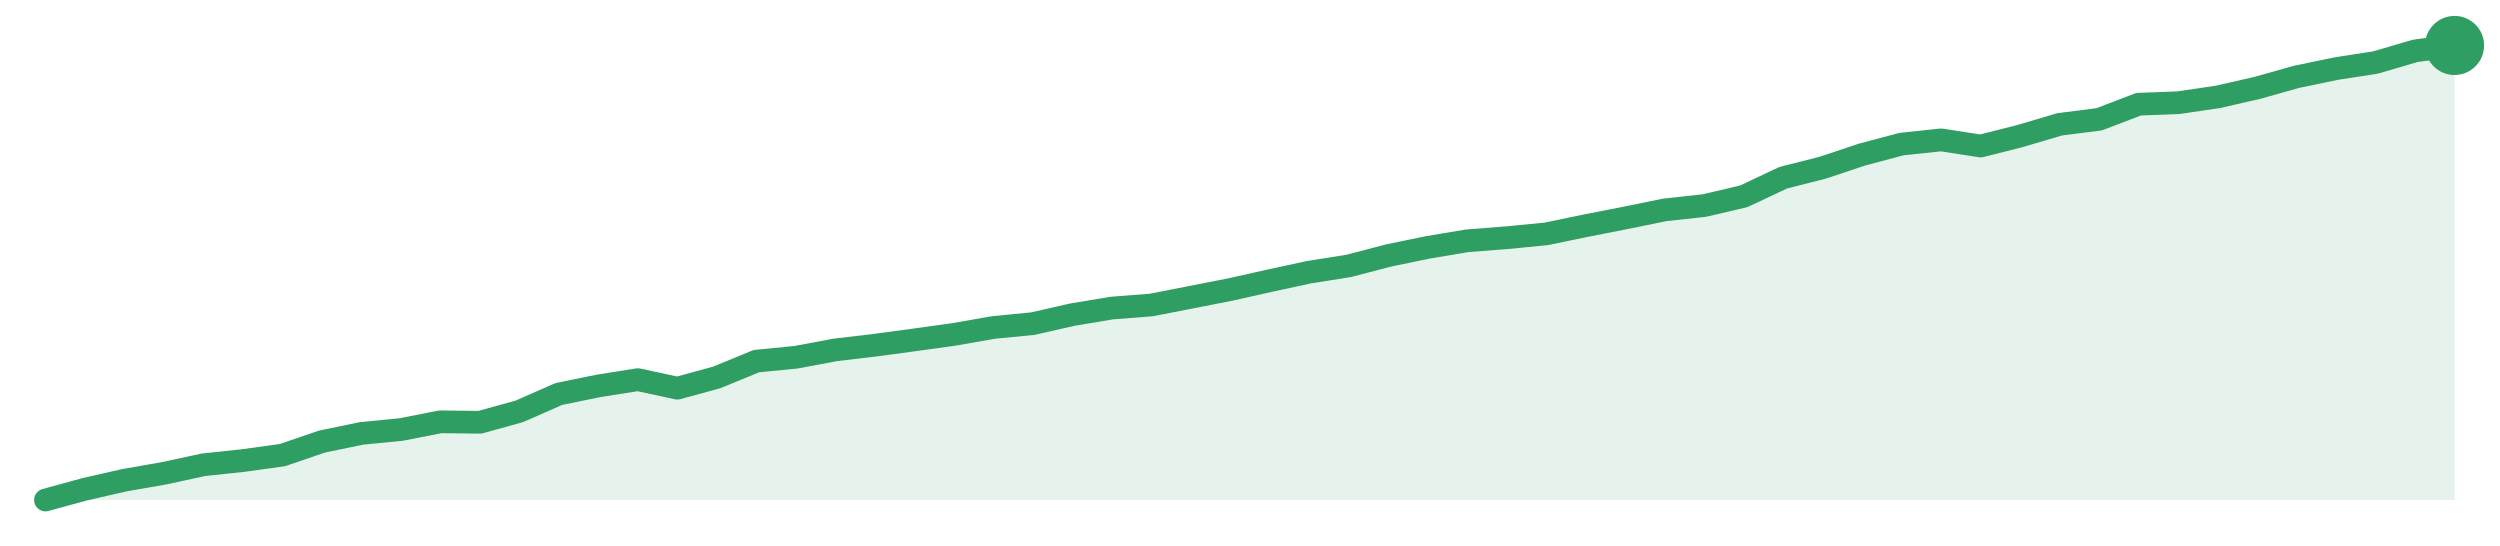
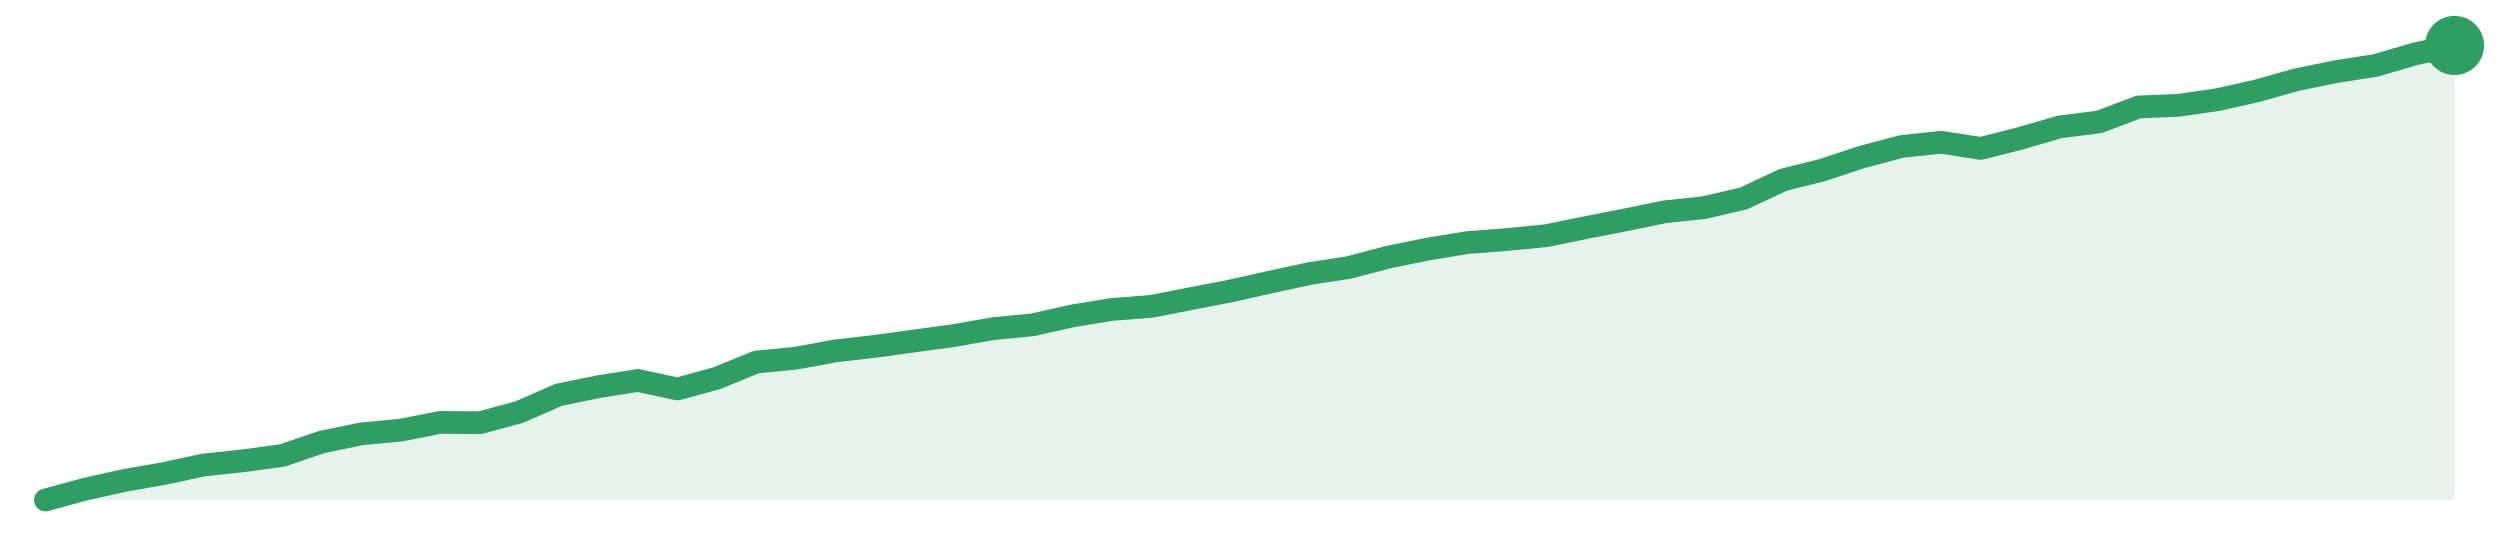
<svg xmlns="http://www.w3.org/2000/svg" width="220" height="48" viewBox="0 0 220 48" role="img" aria-label="trend">
-   <path d="M4.0,44.0 L4.0,44.0 L7.48,43.05 L10.95,42.26 L14.43,41.65 L17.9,40.9 L21.38,40.53 L24.85,40.05 L28.33,38.86 L31.8,38.14 L35.28,37.8 L38.75,37.12 L42.23,37.16 L45.7,36.2 L49.18,34.67 L52.66,33.96 L56.13,33.41 L59.61,34.16 L63.08,33.21 L66.56,31.78 L70.03,31.44 L73.51,30.79 L76.98,30.38 L80.46,29.91 L83.93,29.43 L87.41,28.82 L90.89,28.48 L94.36,27.69 L97.84,27.11 L101.31,26.84 L104.79,26.16 L108.26,25.48 L111.74,24.7 L115.21,23.95 L118.69,23.4 L122.16,22.49 L125.64,21.77 L129.11,21.19 L132.59,20.92 L136.07,20.58 L139.54,19.86 L143.02,19.18 L146.49,18.47 L149.97,18.09 L153.44,17.28 L156.92,15.64 L160.39,14.76 L163.87,13.6 L167.34,12.68 L170.82,12.31 L174.3,12.85 L177.77,11.97 L181.25,10.94 L184.72,10.5 L188.2,9.17 L191.67,9.04 L195.15,8.53 L198.62,7.74 L202.1,6.76 L205.57,6.04 L209.05,5.5 L212.52,4.48 L216.0,4.0 L216.0,44.0 Z" fill="#2f9e631f" />
-   <path d="M4.0,44.0 L7.48,43.05 L10.95,42.26 L14.43,41.65 L17.9,40.9 L21.38,40.53 L24.85,40.05 L28.33,38.86 L31.8,38.14 L35.28,37.8 L38.75,37.12 L42.23,37.16 L45.7,36.2 L49.18,34.67 L52.66,33.96 L56.13,33.41 L59.61,34.16 L63.08,33.21 L66.56,31.78 L70.03,31.44 L73.51,30.79 L76.98,30.38 L80.46,29.91 L83.93,29.43 L87.41,28.82 L90.89,28.48 L94.36,27.69 L97.84,27.11 L101.31,26.84 L104.79,26.16 L108.26,25.48 L111.74,24.7 L115.21,23.95 L118.69,23.4 L122.16,22.49 L125.64,21.77 L129.11,21.19 L132.59,20.92 L136.07,20.58 L139.54,19.86 L143.02,19.18 L146.49,18.47 L149.97,18.09 L153.44,17.28 L156.92,15.64 L160.39,14.76 L163.87,13.6 L167.34,12.68 L170.82,12.31 L174.3,12.85 L177.77,11.97 L181.25,10.94 L184.72,10.5 L188.2,9.17 L191.67,9.04 L195.15,8.53 L198.62,7.74 L202.1,6.76 L205.57,6.04 L209.05,5.5 L212.52,4.48 L216.0,4.0" fill="none" stroke="#2f9e63" stroke-width="2" stroke-linejoin="round" stroke-linecap="round" />
+   <path d="M4.0,44.0 L4.0,44.0 L7.48,43.05 L10.95,42.28 L14.43,41.67 L17.9,40.92 L21.38,40.55 L24.85,40.08 L28.33,38.89 L31.8,38.18 L35.28,37.85 L38.75,37.17 L42.23,37.2 L45.7,36.26 L49.18,34.74 L52.66,34.03 L56.13,33.48 L59.61,34.23 L63.08,33.28 L66.56,31.86 L70.03,31.52 L73.51,30.88 L76.98,30.48 L80.46,30.0 L83.93,29.53 L87.41,28.92 L90.89,28.58 L94.36,27.8 L97.84,27.23 L101.31,26.96 L104.79,26.28 L108.26,25.61 L111.74,24.83 L115.21,24.08 L118.69,23.54 L122.16,22.63 L125.64,21.92 L129.11,21.35 L132.59,21.08 L136.07,20.74 L139.54,20.03 L143.02,19.35 L146.49,18.64 L149.97,18.27 L153.44,17.46 L156.92,15.83 L160.39,14.96 L163.87,13.81 L167.34,12.89 L170.82,12.52 L174.3,13.06 L177.77,12.18 L181.25,11.17 L184.72,10.73 L188.2,9.41 L191.67,9.27 L195.15,8.77 L198.62,7.99 L202.1,7.01 L205.57,6.3 L209.05,5.76 L212.52,4.74 L216.0,4.0 L216.0,44.0 Z" fill="#2f9e631f" />
+   <path d="M4.0,44.0 L7.48,43.05 L10.95,42.28 L14.43,41.67 L17.9,40.92 L21.38,40.55 L24.85,40.08 L28.33,38.89 L31.8,38.18 L35.28,37.85 L38.75,37.17 L42.23,37.2 L45.7,36.26 L49.18,34.74 L52.66,34.03 L56.13,33.48 L59.61,34.23 L63.08,33.28 L66.56,31.86 L70.03,31.52 L73.51,30.88 L76.98,30.48 L80.46,30.0 L83.93,29.53 L87.41,28.92 L90.89,28.58 L94.36,27.8 L97.84,27.23 L101.31,26.96 L104.79,26.28 L108.26,25.61 L111.74,24.83 L115.21,24.08 L118.69,23.54 L122.16,22.63 L125.64,21.92 L129.11,21.35 L132.59,21.08 L136.07,20.74 L139.54,20.03 L143.02,19.35 L146.49,18.64 L149.97,18.27 L153.44,17.46 L156.92,15.83 L160.39,14.96 L163.87,13.81 L167.34,12.89 L170.82,12.52 L174.3,13.06 L177.77,12.18 L181.25,11.17 L184.72,10.73 L188.2,9.41 L191.67,9.27 L195.15,8.77 L198.62,7.99 L202.1,7.01 L205.57,6.3 L209.05,5.76 L212.52,4.74 L216.0,4.0" fill="none" stroke="#2f9e63" stroke-width="2" stroke-linejoin="round" stroke-linecap="round" />
  <circle cx="216.0" cy="4.0" r="2.6" fill="#2f9e63" />
</svg>
